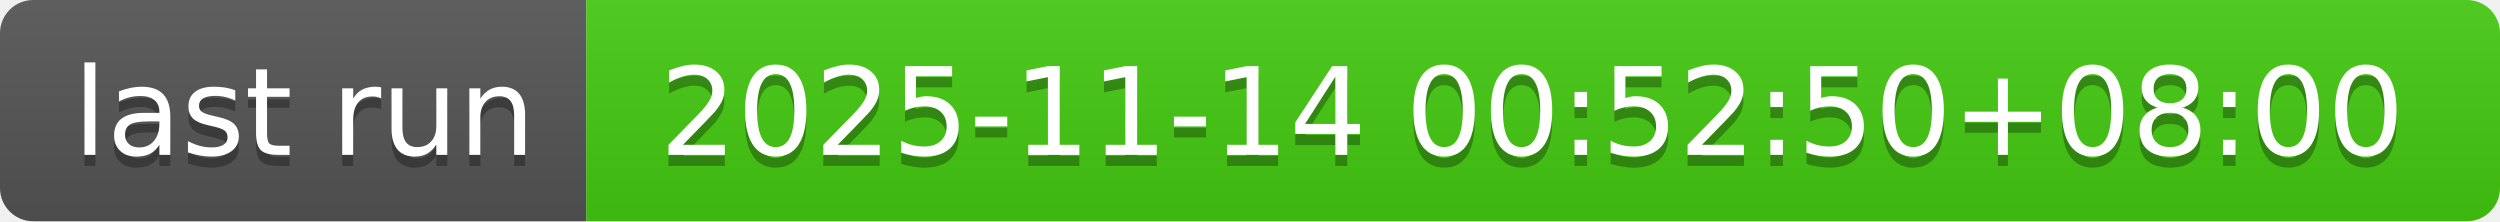
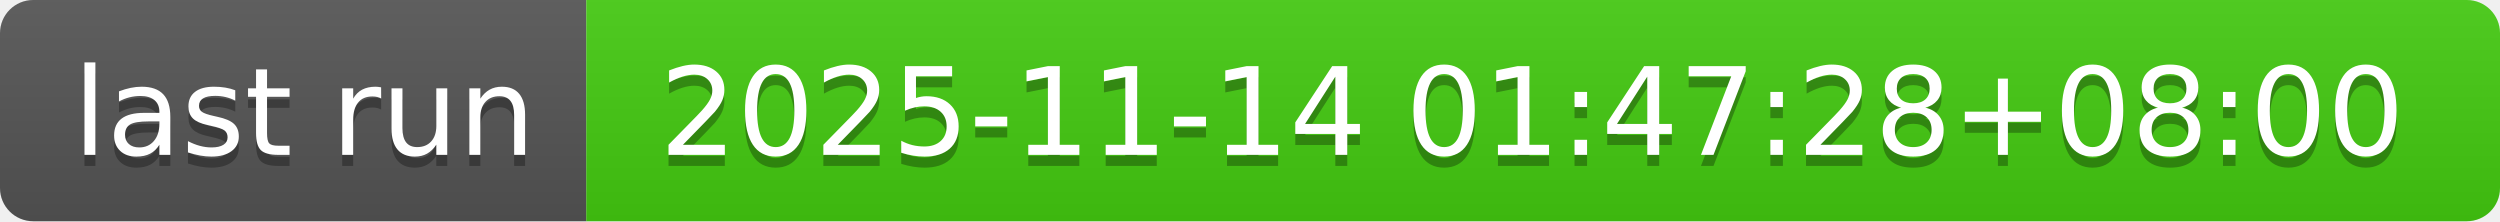
- <svg xmlns="http://www.w3.org/2000/svg" width="226" height="20" role="img" aria-label="last run: 2025-11-14 00:52:50+08:00">
+ <svg xmlns="http://www.w3.org/2000/svg" width="226" height="20" role="img" aria-label="last run: 2025-11-14 01:47:28+08:00">
  <linearGradient id="s" x2="0" y2="100%">
    <stop offset="0" stop-color="#bbb" stop-opacity=".1" />
    <stop offset="1" stop-opacity=".1" />
  </linearGradient>
  <clipPath id="r">
    <rect width="226" height="20" rx="3" fill="#fff" />
  </clipPath>
  <g clip-path="url(#r)">
    <rect width="53" height="20" fill="#555" />
    <rect x="53" width="173" height="20" fill="#4c1" />
    <rect width="226" height="20" fill="url(#s)" />
  </g>
  <g fill="#fff" text-anchor="middle" font-family="Verdana,Geneva,DejaVu Sans,sans-serif" text-rendering="geometricPrecision" font-size="110">
    <text aria-hidden="true" x="275" y="150" fill="#010101" fill-opacity=".3" transform="scale(.1)" textLength="430">last run</text>
    <text x="275" y="140" transform="scale(.1)" fill="#fff" textLength="430">last run</text>
-     <text aria-hidden="true" x="1385" y="150" fill="#010101" fill-opacity=".3" transform="scale(.1)" textLength="1630">2025-11-14 00:52:50+08:00</text>
-     <text x="1385" y="140" transform="scale(.1)" fill="#fff" textLength="1630">2025-11-14 00:52:50+08:00</text>
+     <text aria-hidden="true" x="1385" y="150" fill="#010101" fill-opacity=".3" transform="scale(.1)" textLength="1630">2025-11-14 01:47:28+08:00</text>
+     <text x="1385" y="140" transform="scale(.1)" fill="#fff" textLength="1630">2025-11-14 01:47:28+08:00</text>
  </g>
</svg>
